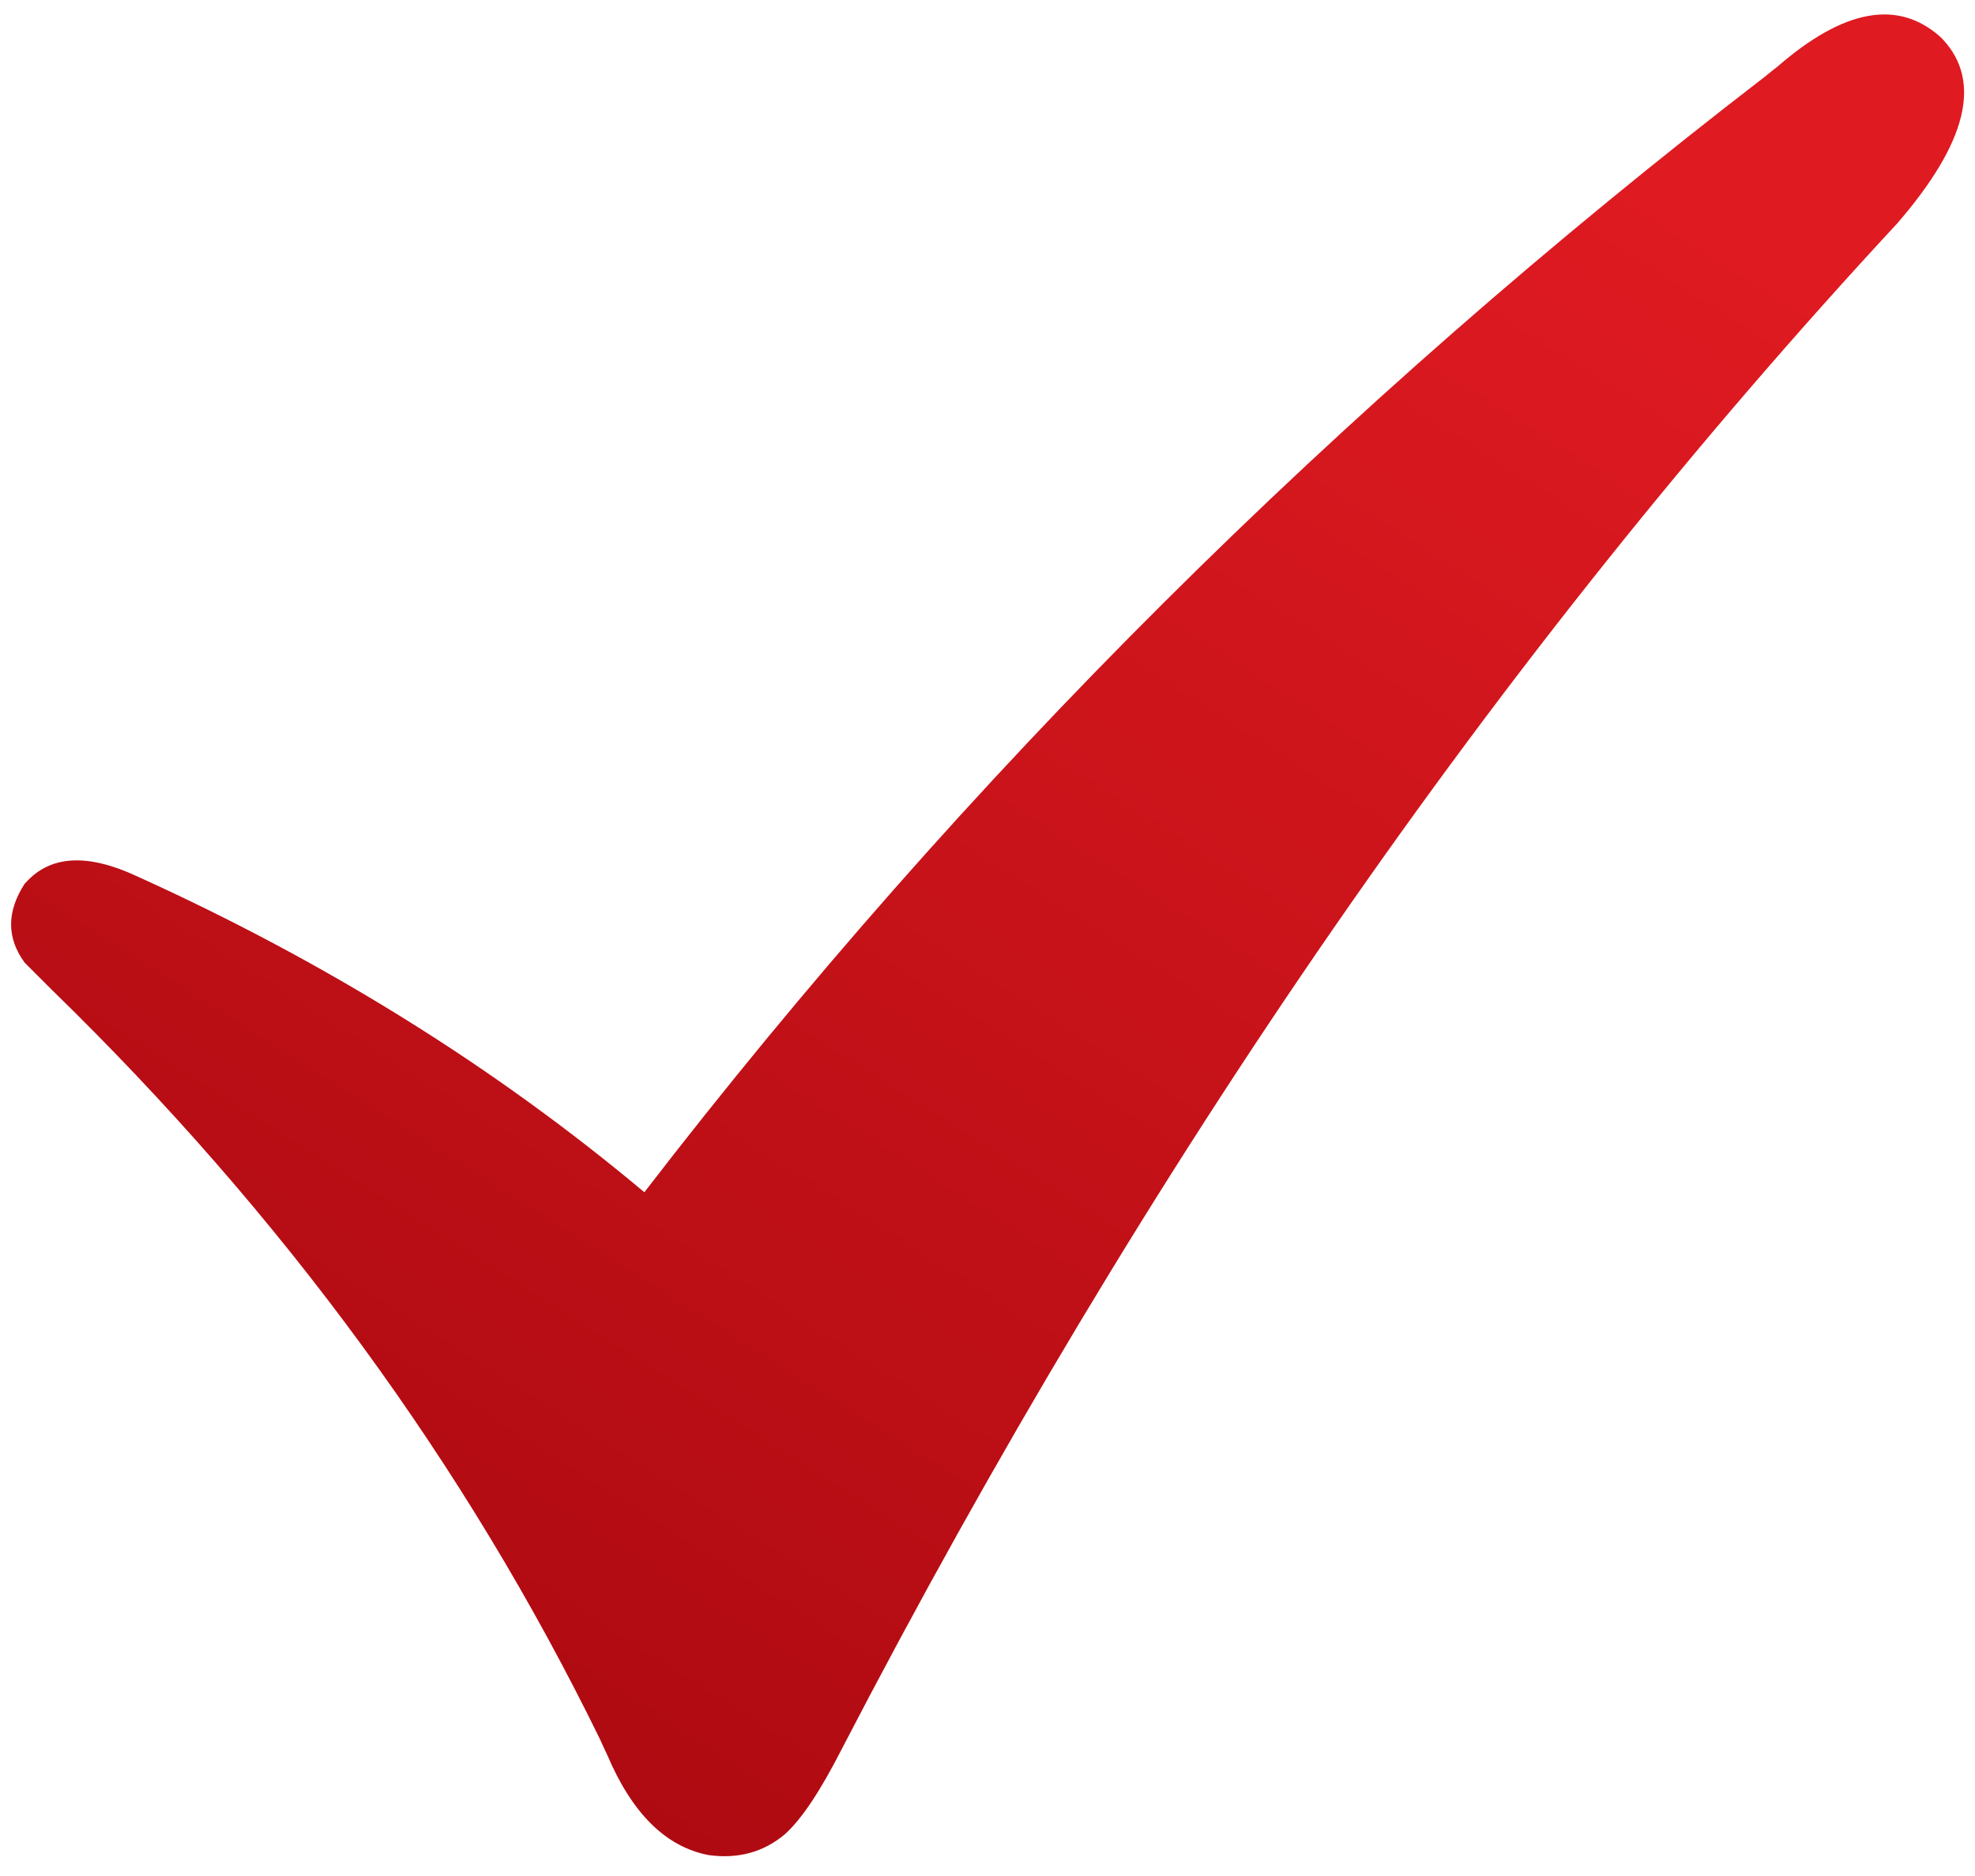
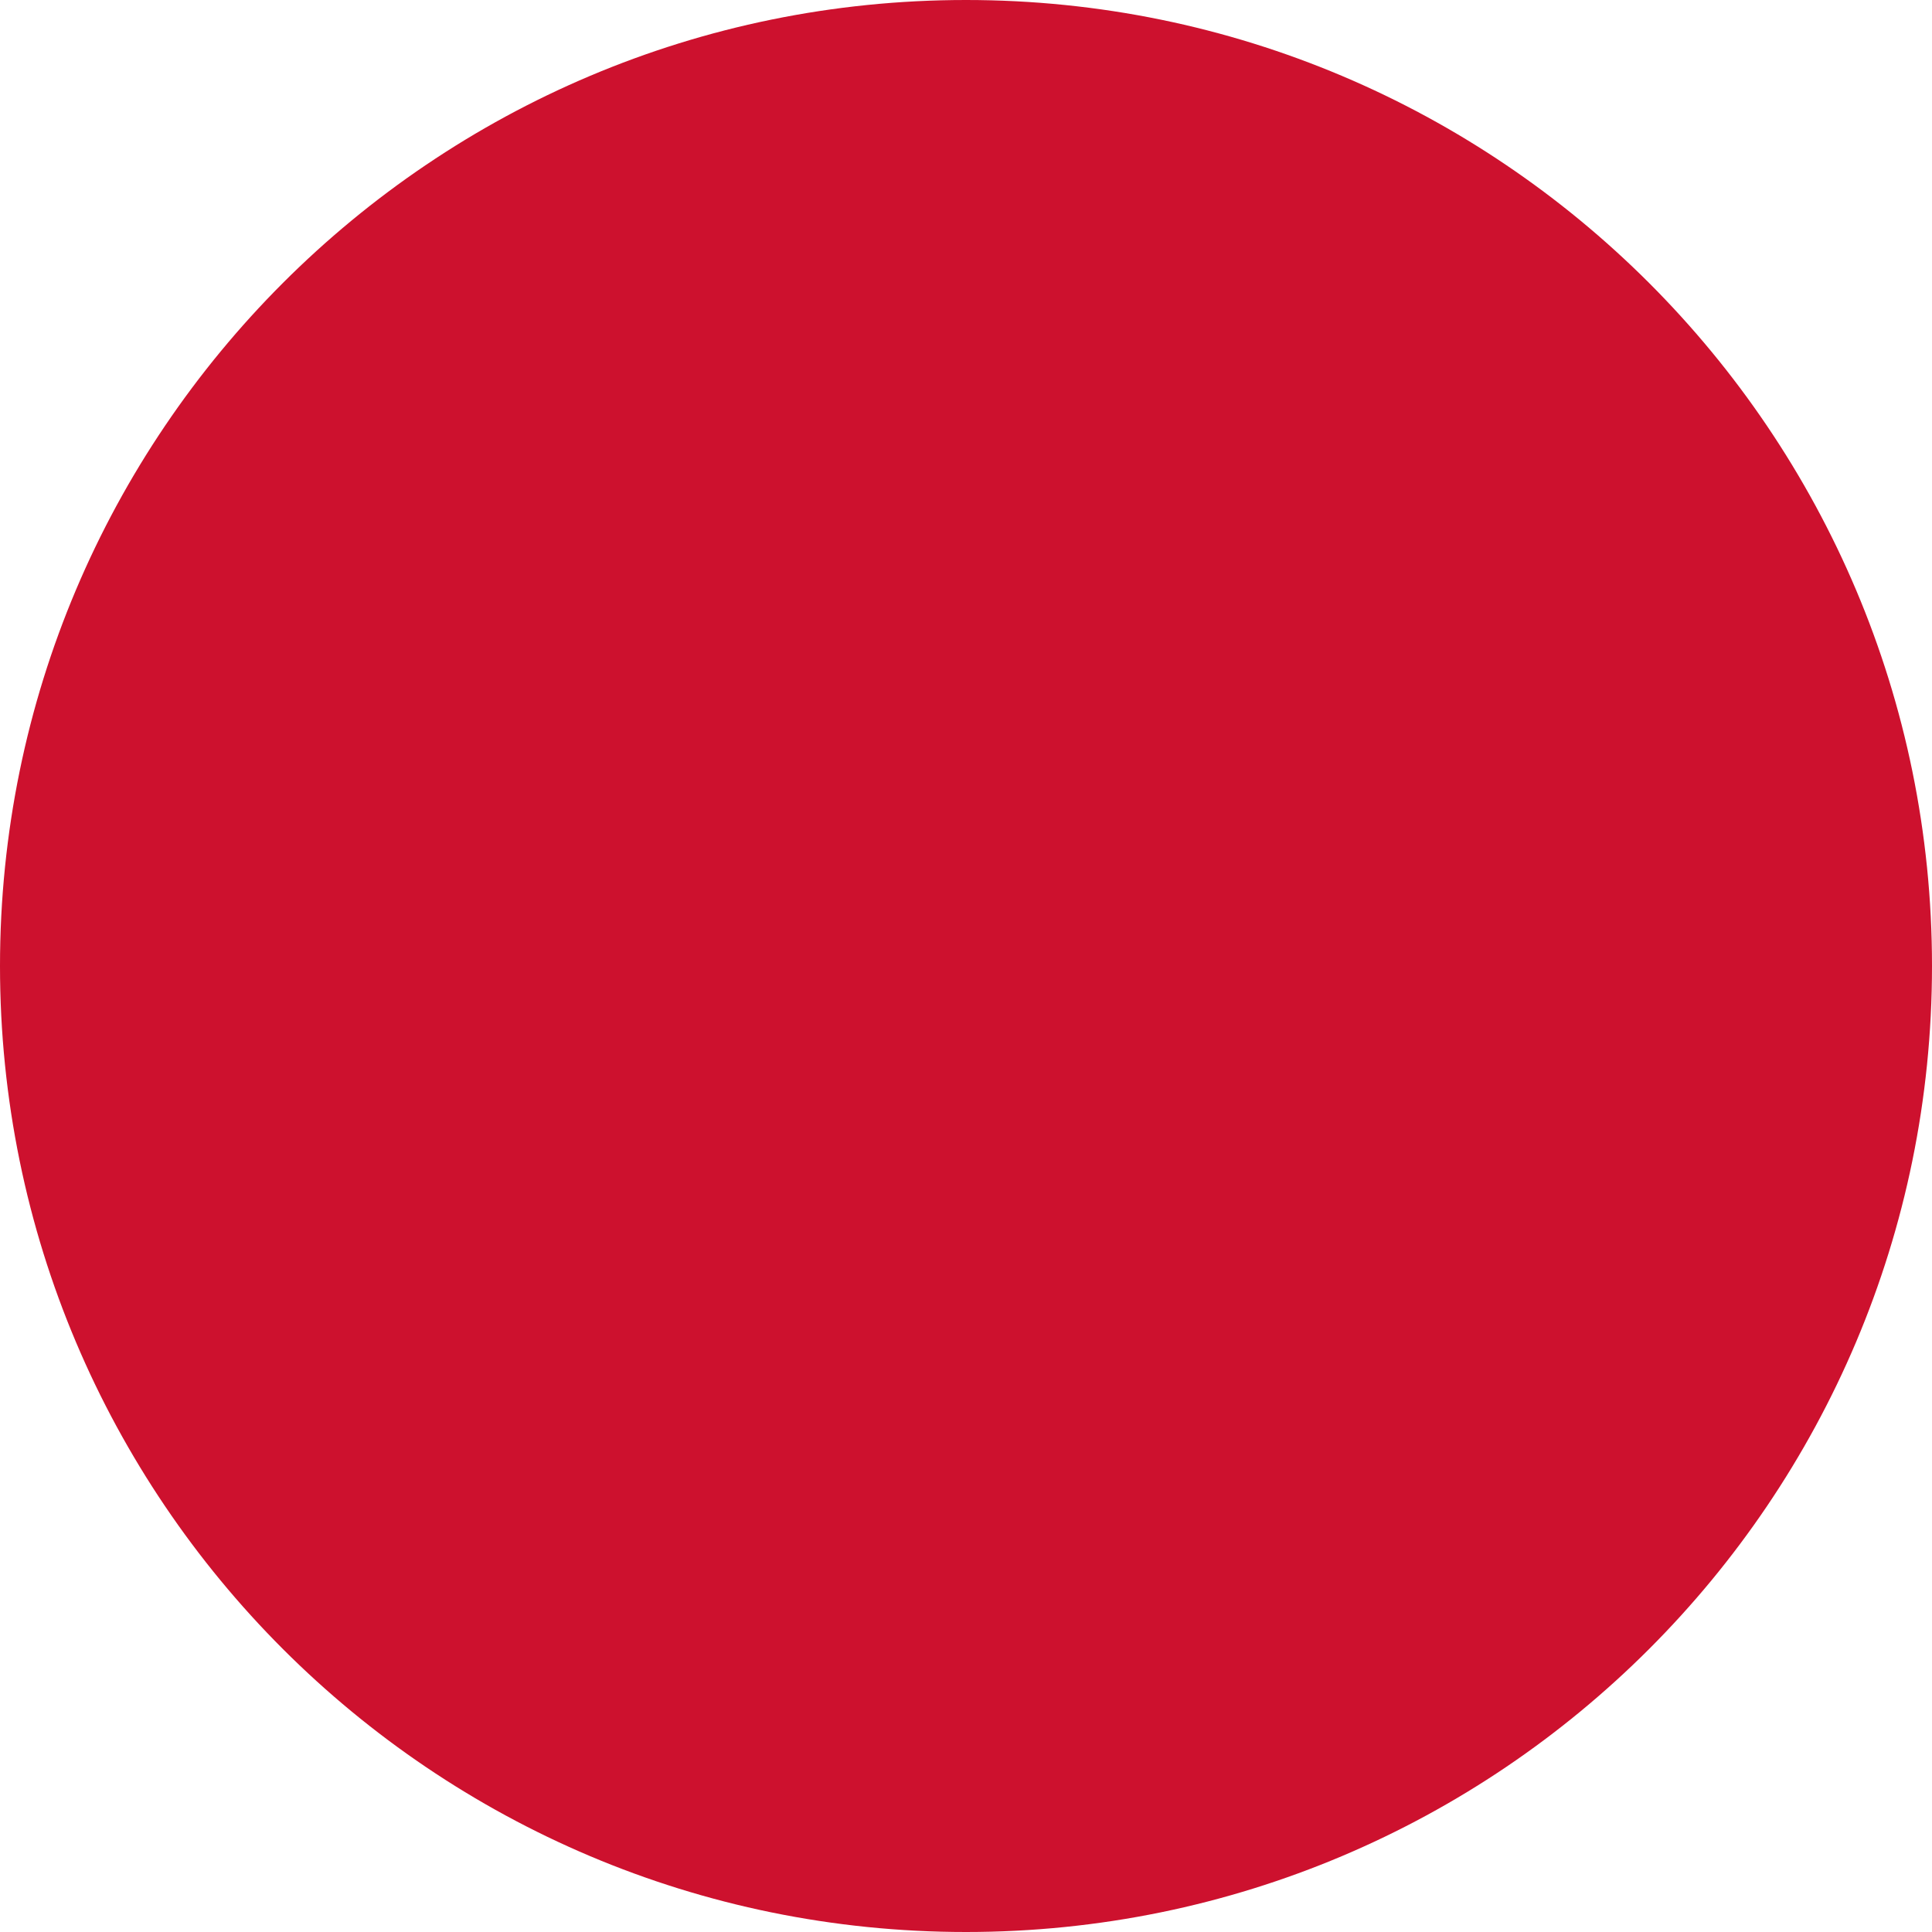
- <svg xmlns="http://www.w3.org/2000/svg" version="1.1" id="Layer_1" x="0px" y="0px" width="40px" height="38px" viewBox="0 0 40 38" enable-background="new 0 0 40 38" xml:space="preserve">
-   <g>
-     <linearGradient id="SVGID_1_" gradientUnits="userSpaceOnUse" x1="5.636" y1="33.151" x2="26.783" y2="-0.251">
-       <stop offset="0" style="stop-color:#AE0A11" />
-       <stop offset="1" style="stop-color:#DF1A21" />
-     </linearGradient>
-     <path fill-rule="evenodd" clip-rule="evenodd" fill="url(#SVGID_1_)" d="M39.35,0.8c0.794,0.853,0.486,2.094-0.925,3.725   c-8.083,8.717-15.208,19.017-21.375,30.9c-0.433,0.851-0.816,1.425-1.15,1.726c-0.433,0.366-0.95,0.508-1.55,0.425   c-0.864-0.167-1.547-0.842-2.05-2.025c-0.051-0.107-0.101-0.215-0.15-0.325C9.428,29.661,5.728,24.603,1.05,20.05   c-0.2-0.2-0.383-0.383-0.55-0.55c-0.367-0.5-0.367-1.033,0-1.6l0.025-0.025c0.496-0.551,1.246-0.593,2.25-0.125   c3.833,1.736,7.258,3.87,10.275,6.4c6.465-8.395,14.031-15.928,22.7-22.601c0.085-0.071,0.168-0.137,0.25-0.2   c1.342-1.167,2.441-1.367,3.3-0.6C39.321,0.769,39.338,0.786,39.35,0.8z" />
-   </g>
+ <svg xmlns="http://www.w3.org/2000/svg" width="12" height="12" viewBox="0 0 12 12" fill="none">
+   <circle cx="6" cy="6" r="6" fill="#CD112E" />
</svg>
